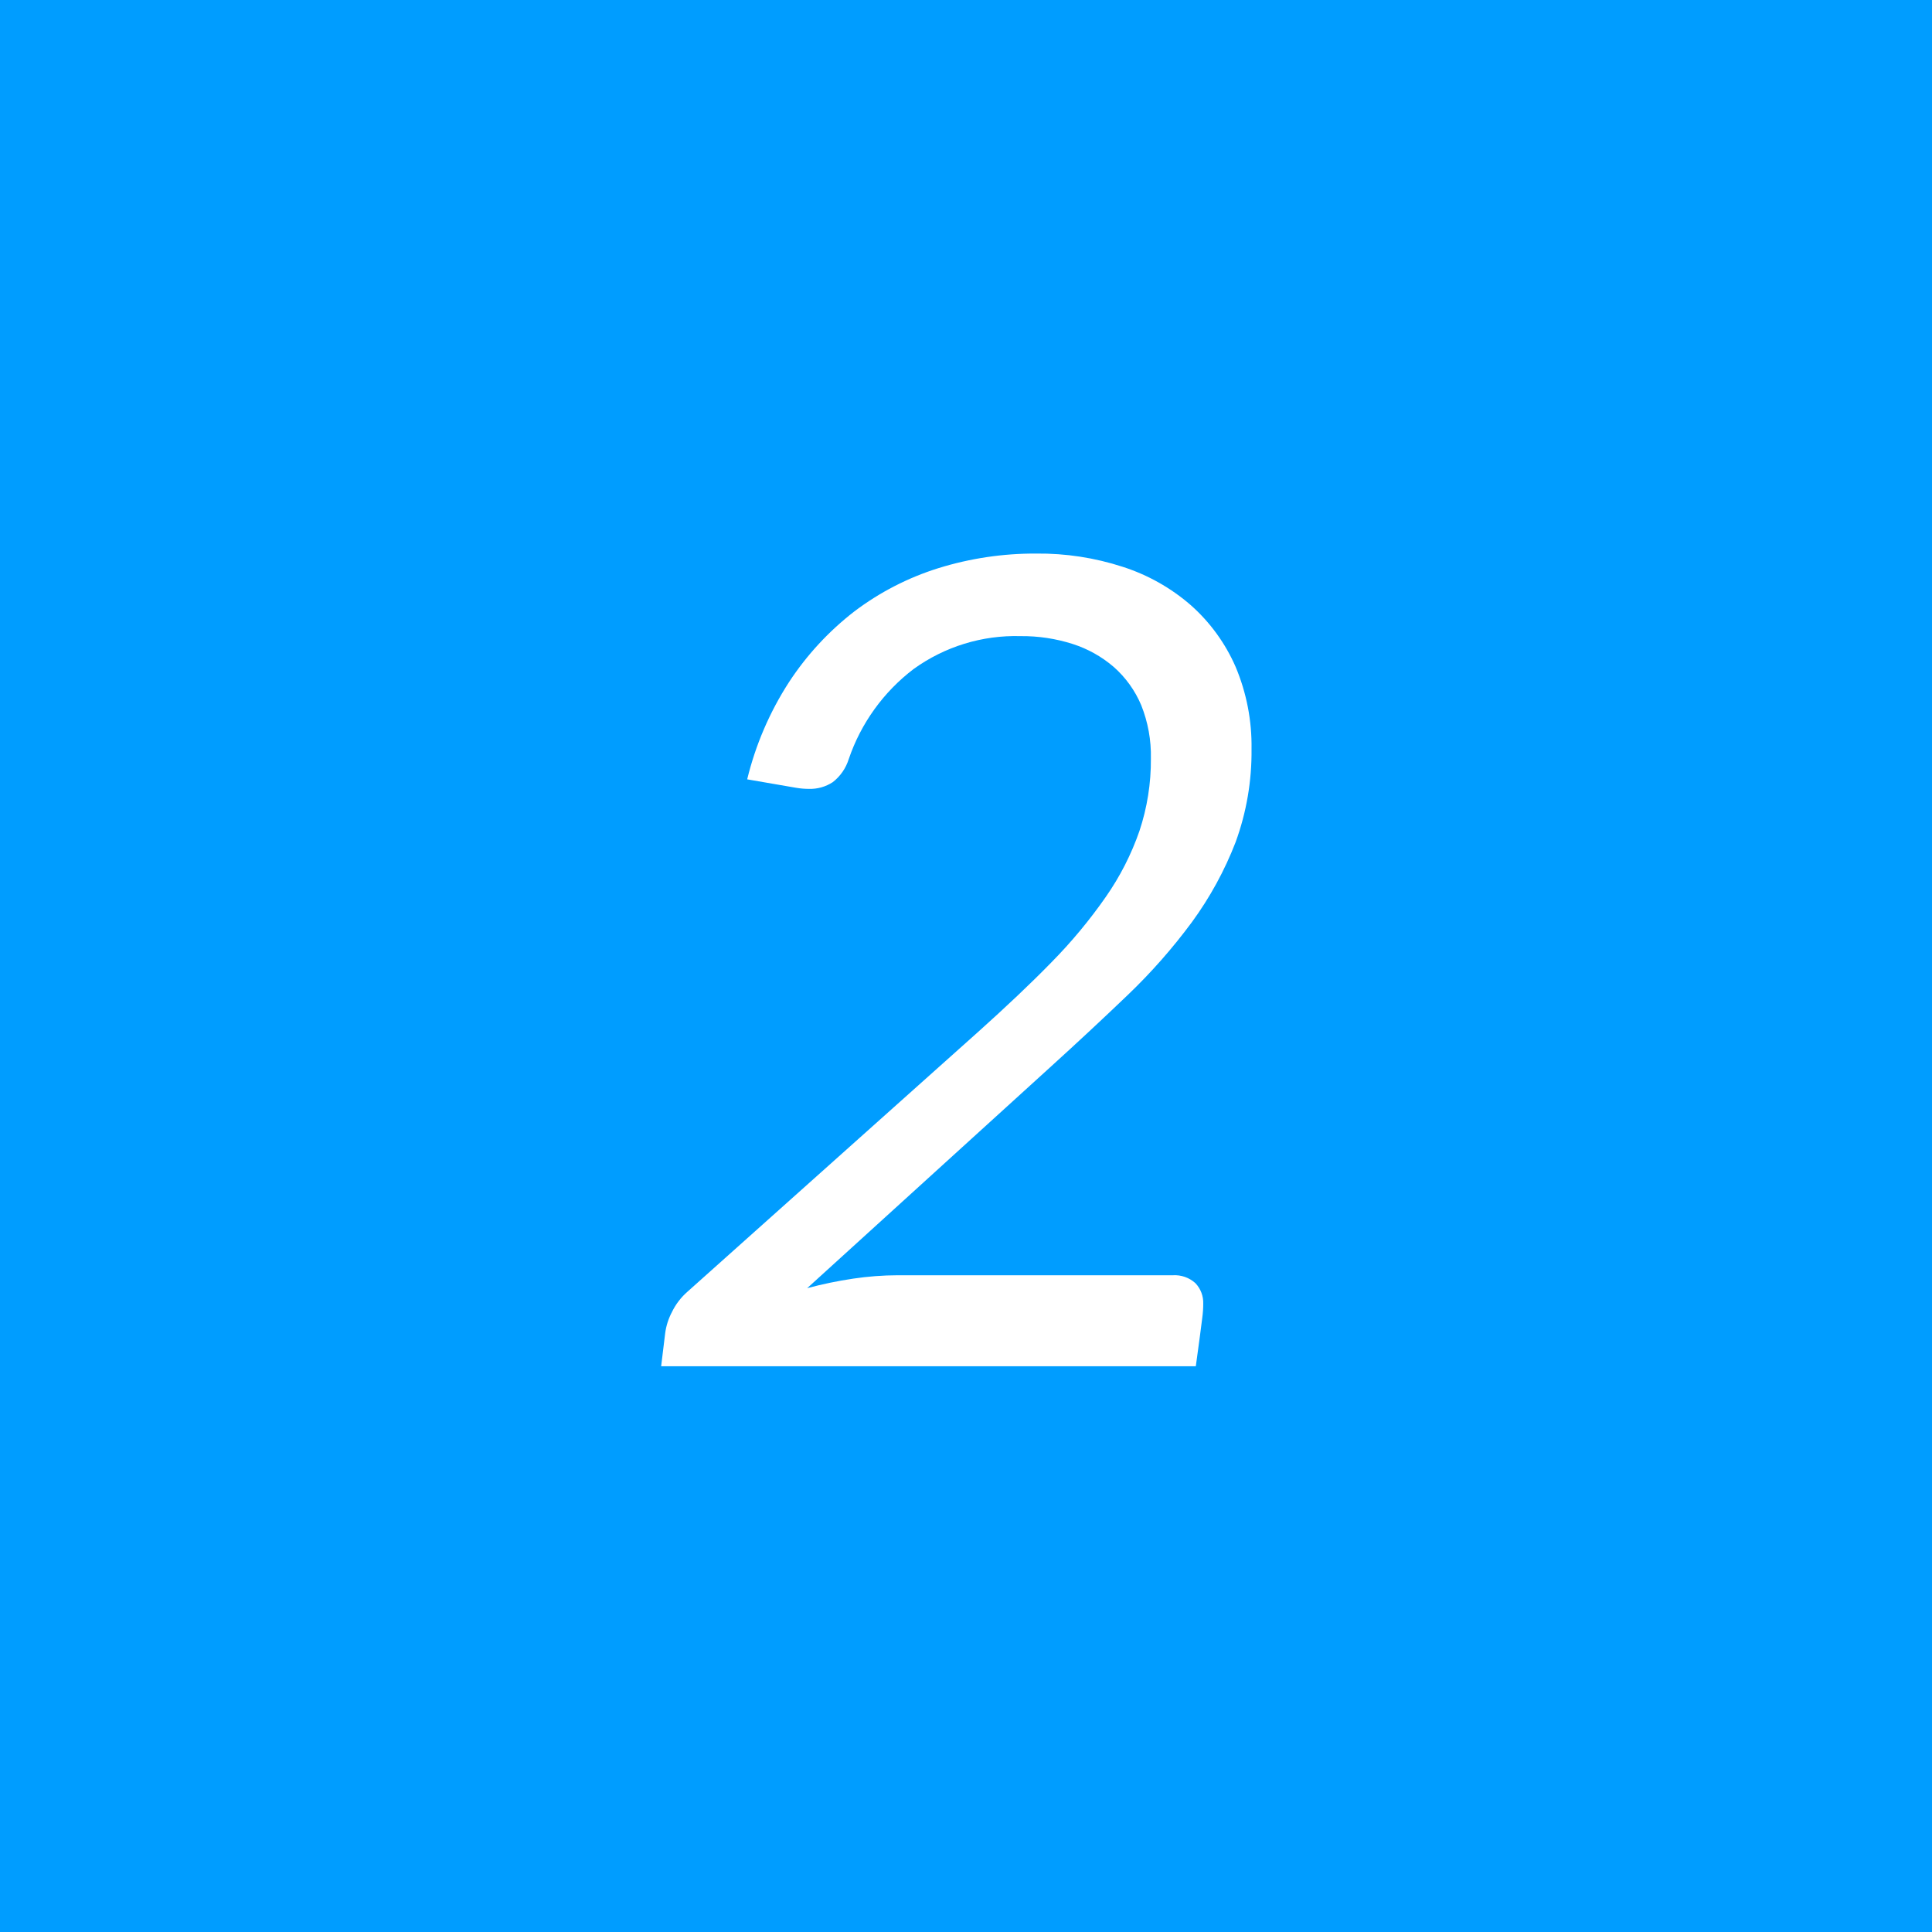
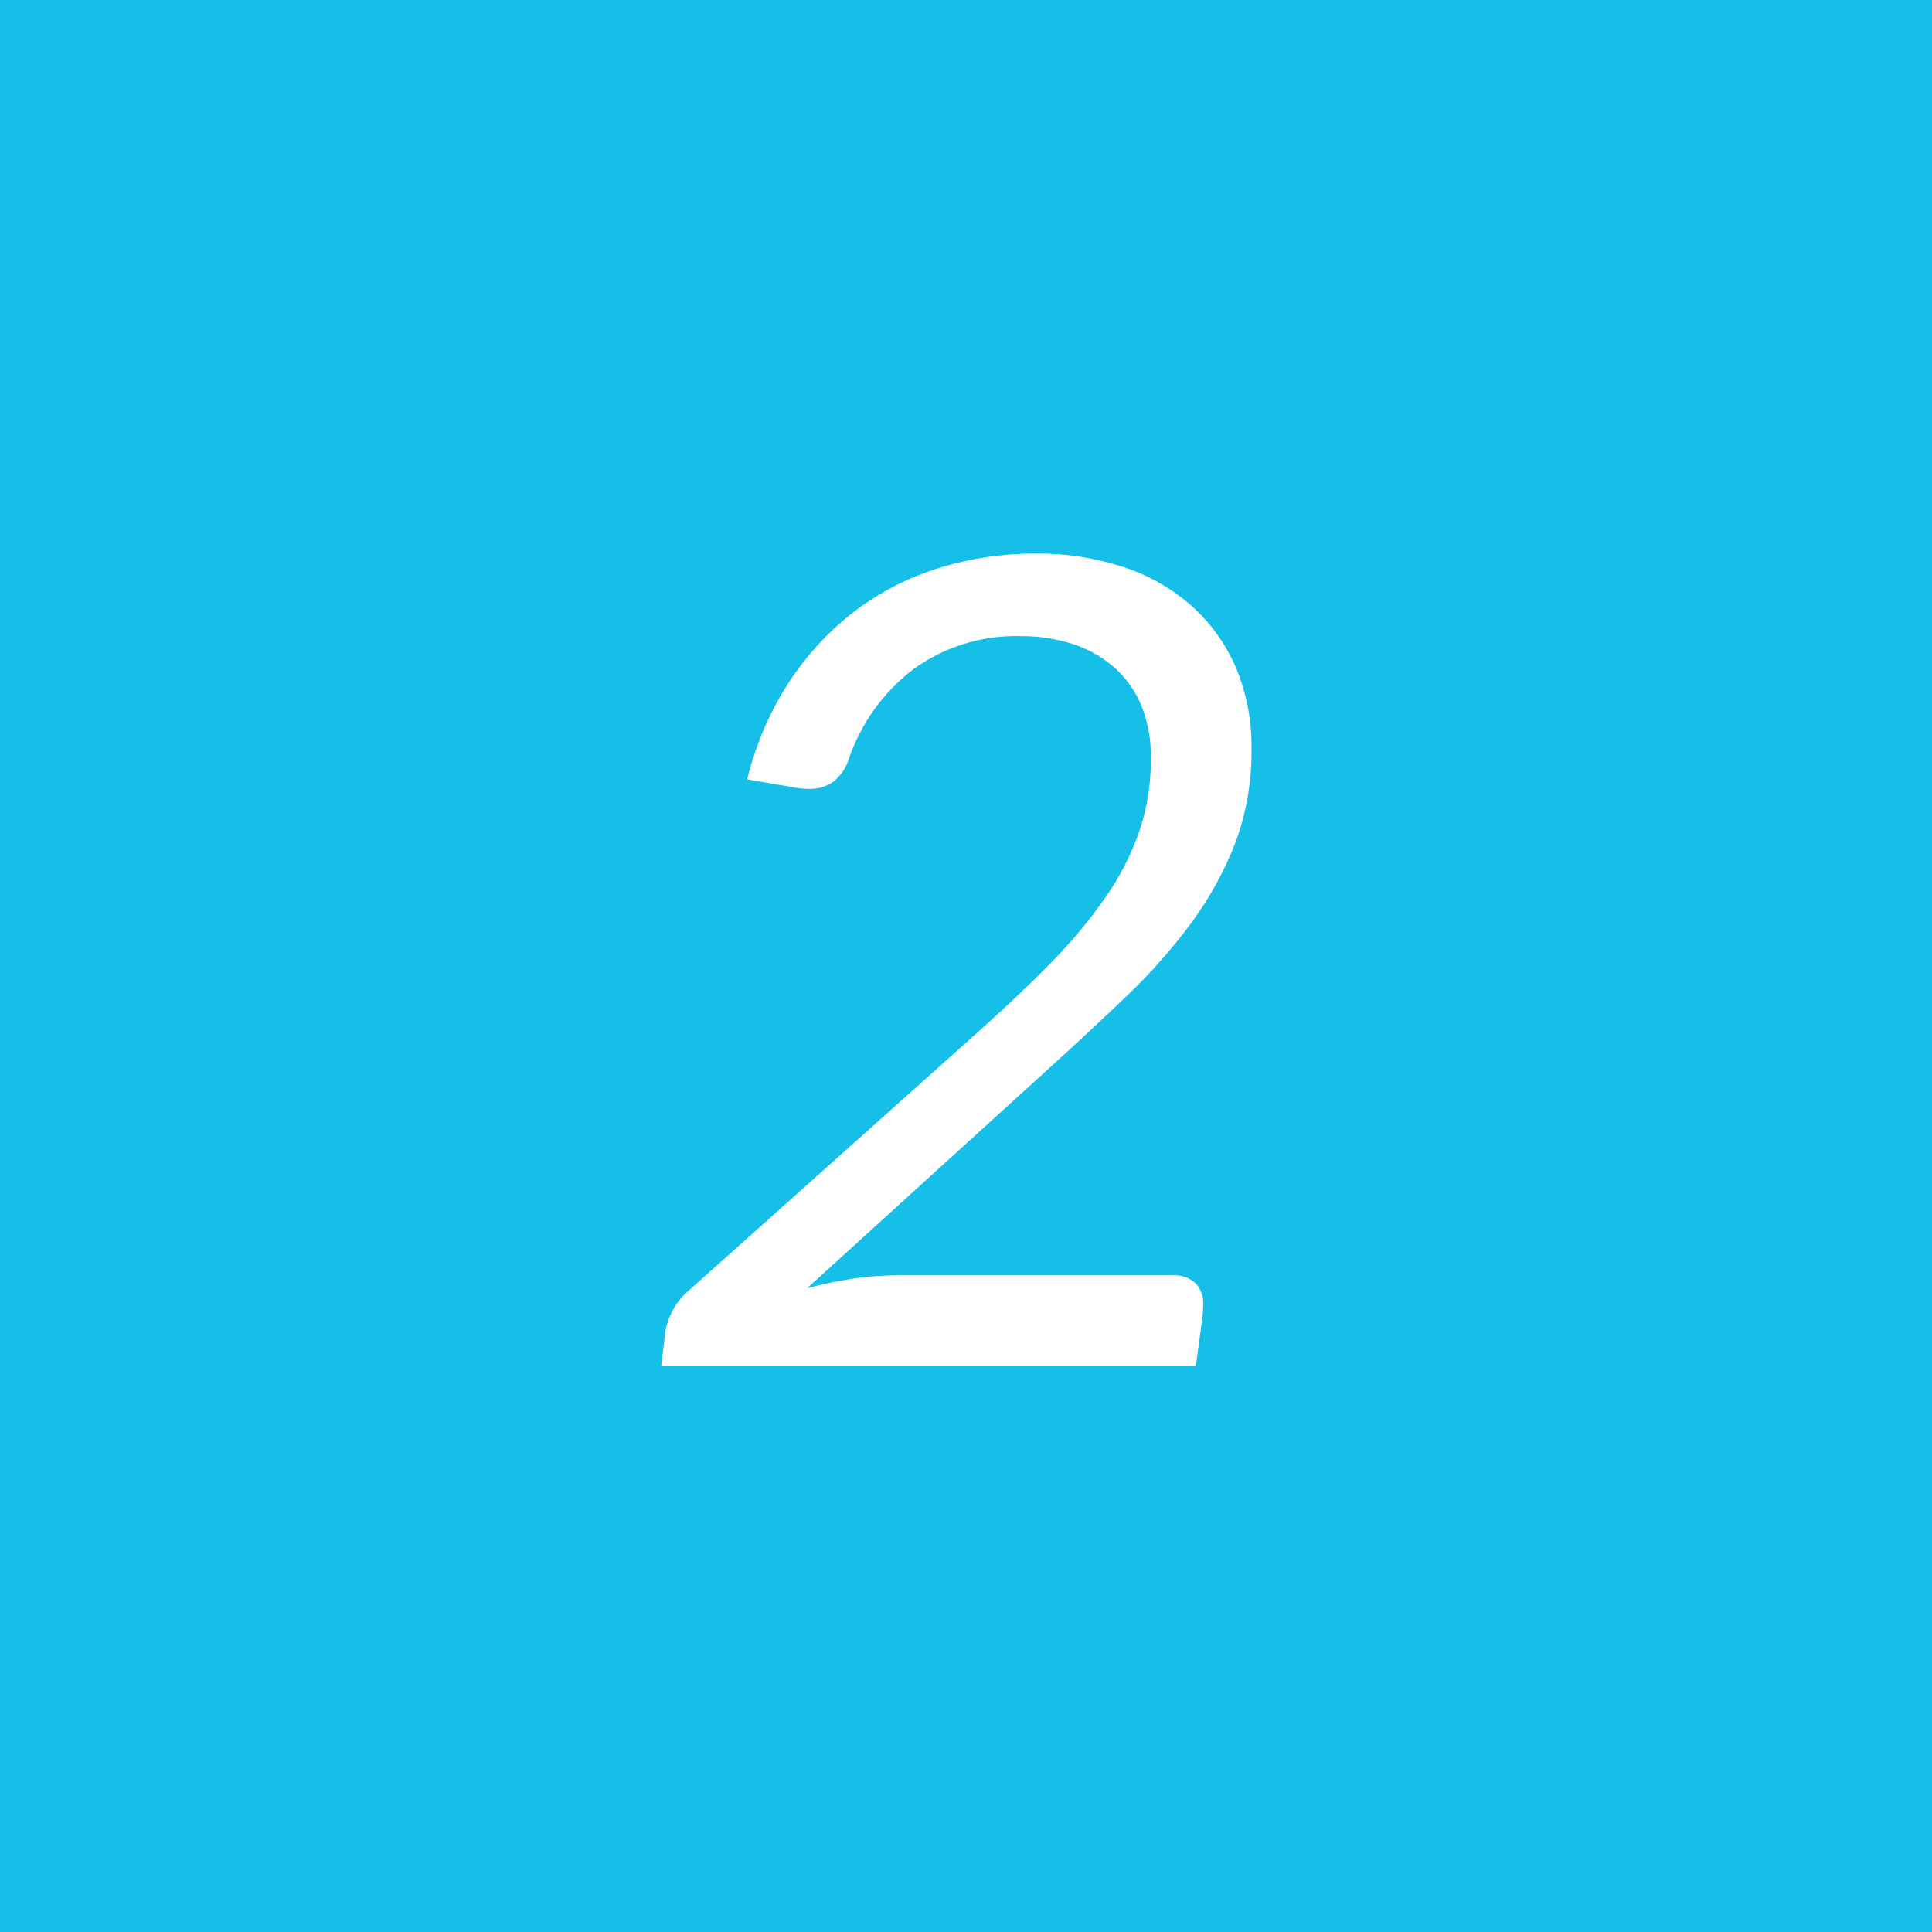
<svg xmlns="http://www.w3.org/2000/svg" width="86" height="86" viewBox="0 0 86 86">
  <defs>
    <style>
      .cls-1 {
-         fill: #009dff;
+         fill: #15bfe8;
      }

      .cls-2 {
        fill: #fff;
        fill-rule: evenodd;
      }
    </style>
  </defs>
  <rect class="cls-1" width="86" height="86" />
  <path class="cls-2" d="M2202.77,289.291a12.269,12.269,0,0,0-3.74,1.925,12.934,12.934,0,0,0-2.91,3.15,14.081,14.081,0,0,0-1.86,4.325l2.17,0.375c0.1,0.017.2,0.03,0.3,0.038s0.19,0.012.28,0.012a1.836,1.836,0,0,0,1.06-.3,2.082,2.082,0,0,0,.71-1.025,8.463,8.463,0,0,1,2.89-4.012,7.755,7.755,0,0,1,4.76-1.463,7.386,7.386,0,0,1,2.32.35,5.264,5.264,0,0,1,1.83,1.025,4.7,4.7,0,0,1,1.22,1.7,6.042,6.042,0,0,1,.43,2.375,9.954,9.954,0,0,1-.51,3.225,11.978,11.978,0,0,1-1.5,2.938,22.343,22.343,0,0,1-2.41,2.9c-0.95.975-2.04,2-3.25,3.087l-12.95,11.575a2.854,2.854,0,0,0-.7.913,2.8,2.8,0,0,0-.3.937l-0.18,1.475h23.8l0.18-1.325c0.03-.233.06-0.491,0.1-0.775s0.05-.508.05-0.675a1.265,1.265,0,0,0-.35-0.925,1.37,1.37,0,0,0-1-.35h-12.25a13.711,13.711,0,0,0-1.98.15,18.451,18.451,0,0,0-2.05.425l10.78-9.8q1.845-1.674,3.49-3.25a25.332,25.332,0,0,0,2.86-3.25,15.483,15.483,0,0,0,1.94-3.55,11.708,11.708,0,0,0,.71-4.15,9.058,9.058,0,0,0-.71-3.662,7.879,7.879,0,0,0-1.99-2.738,8.647,8.647,0,0,0-3.04-1.712,12.023,12.023,0,0,0-3.84-.588A14.463,14.463,0,0,0,2202.77,289.291Z" transform="translate(-2161 -264)" />
</svg>
